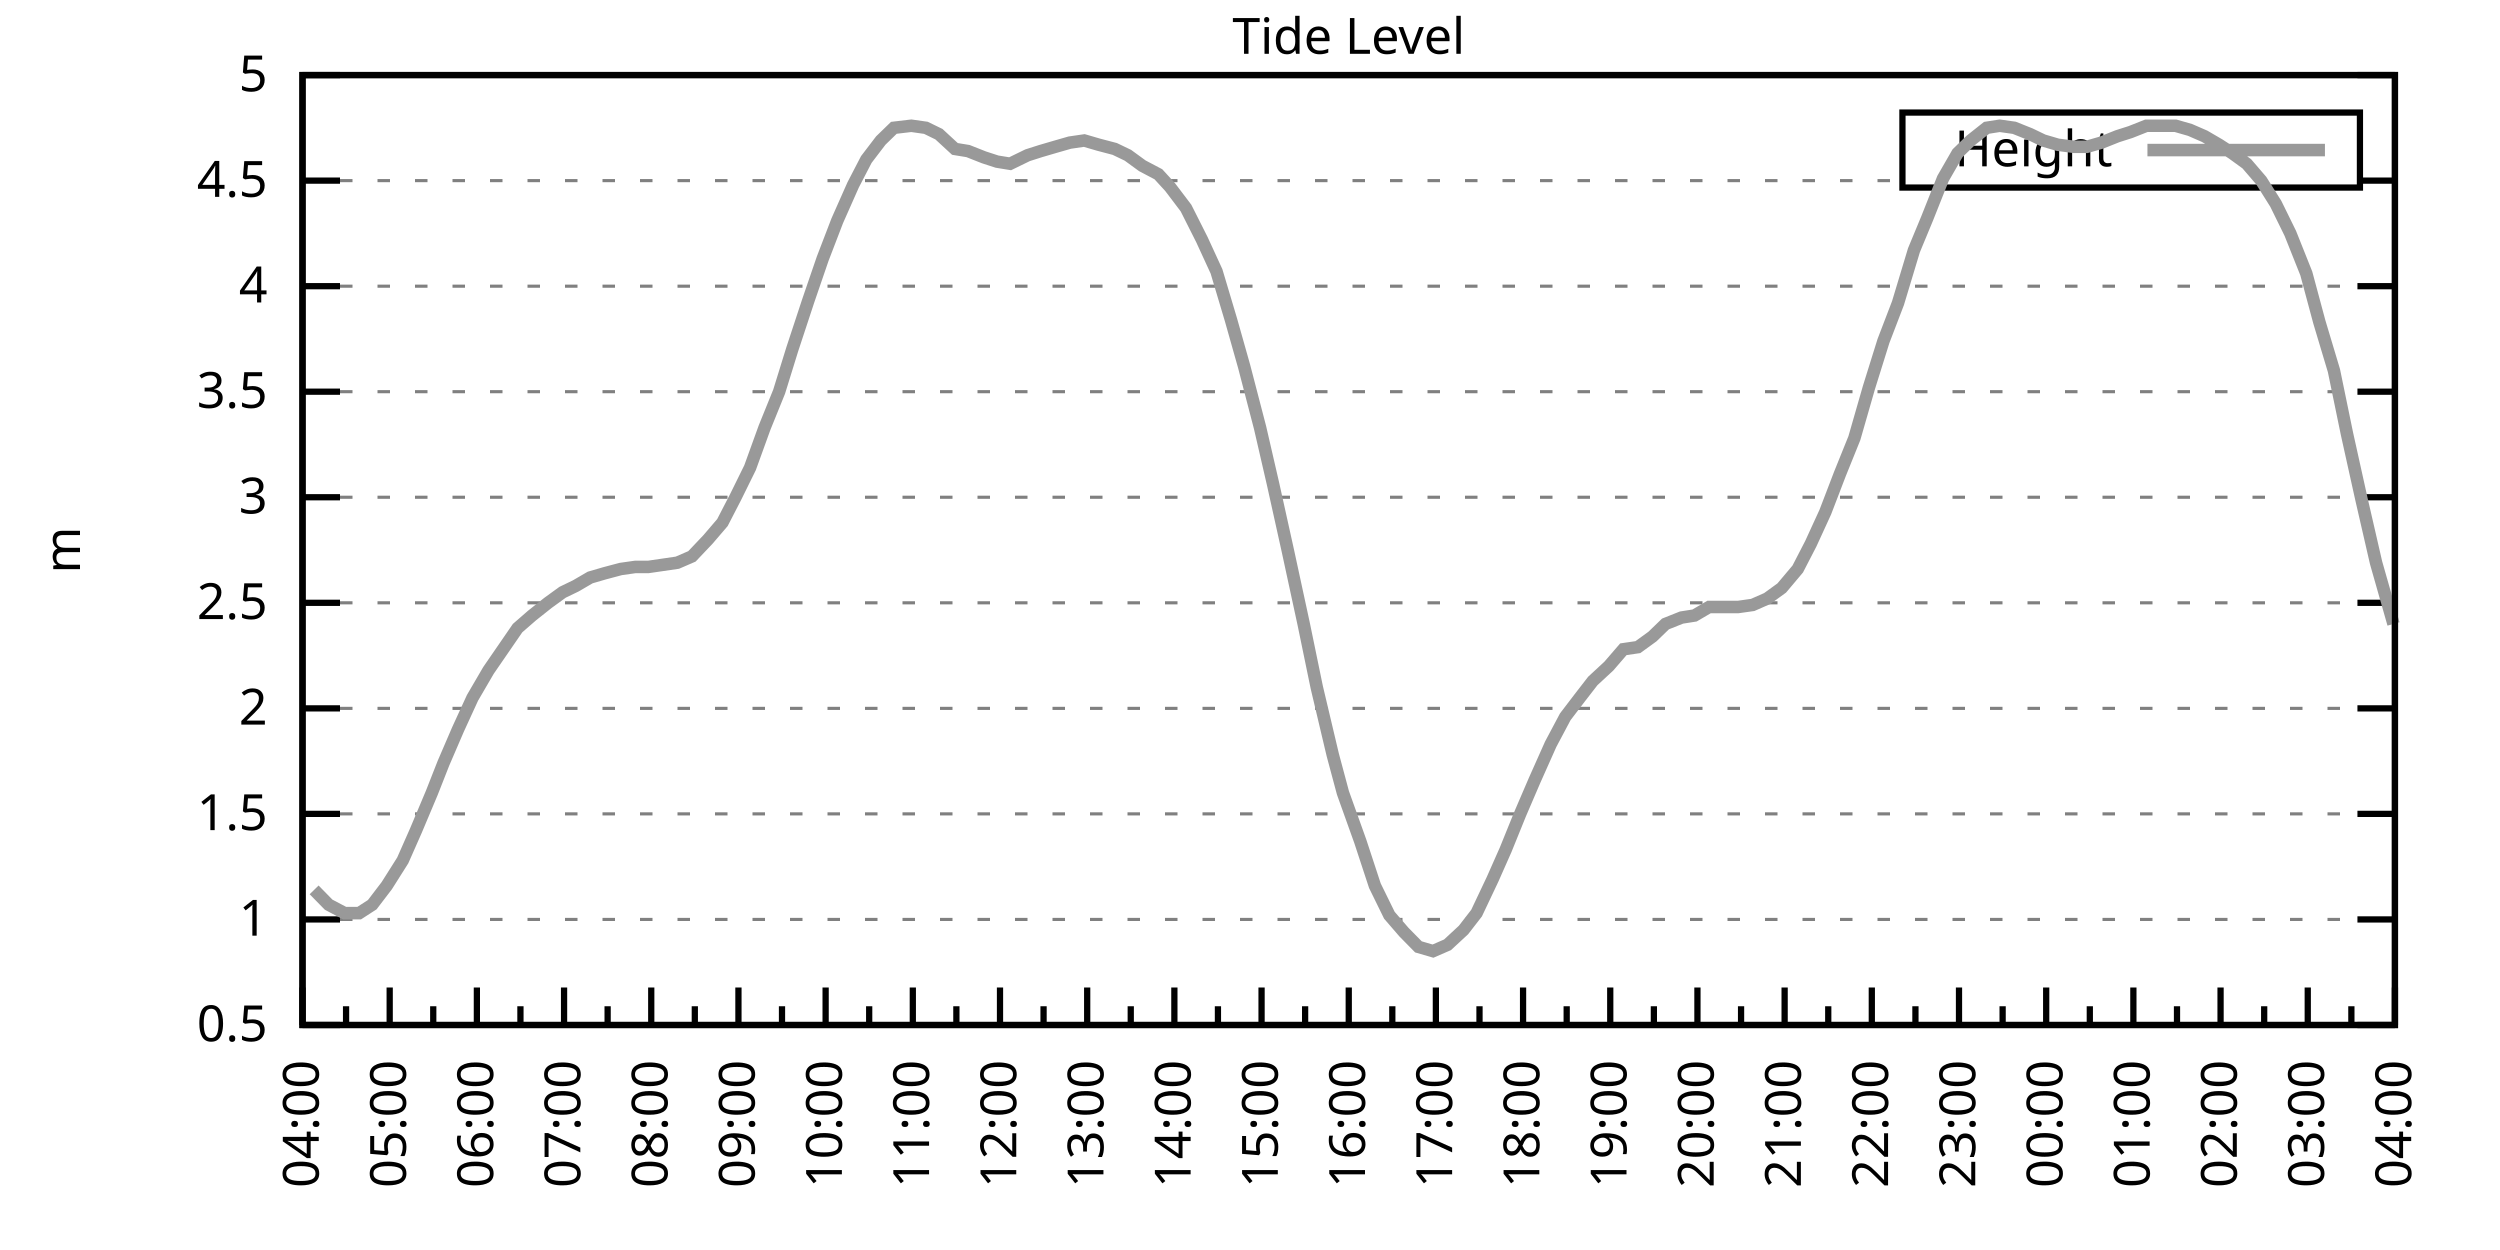
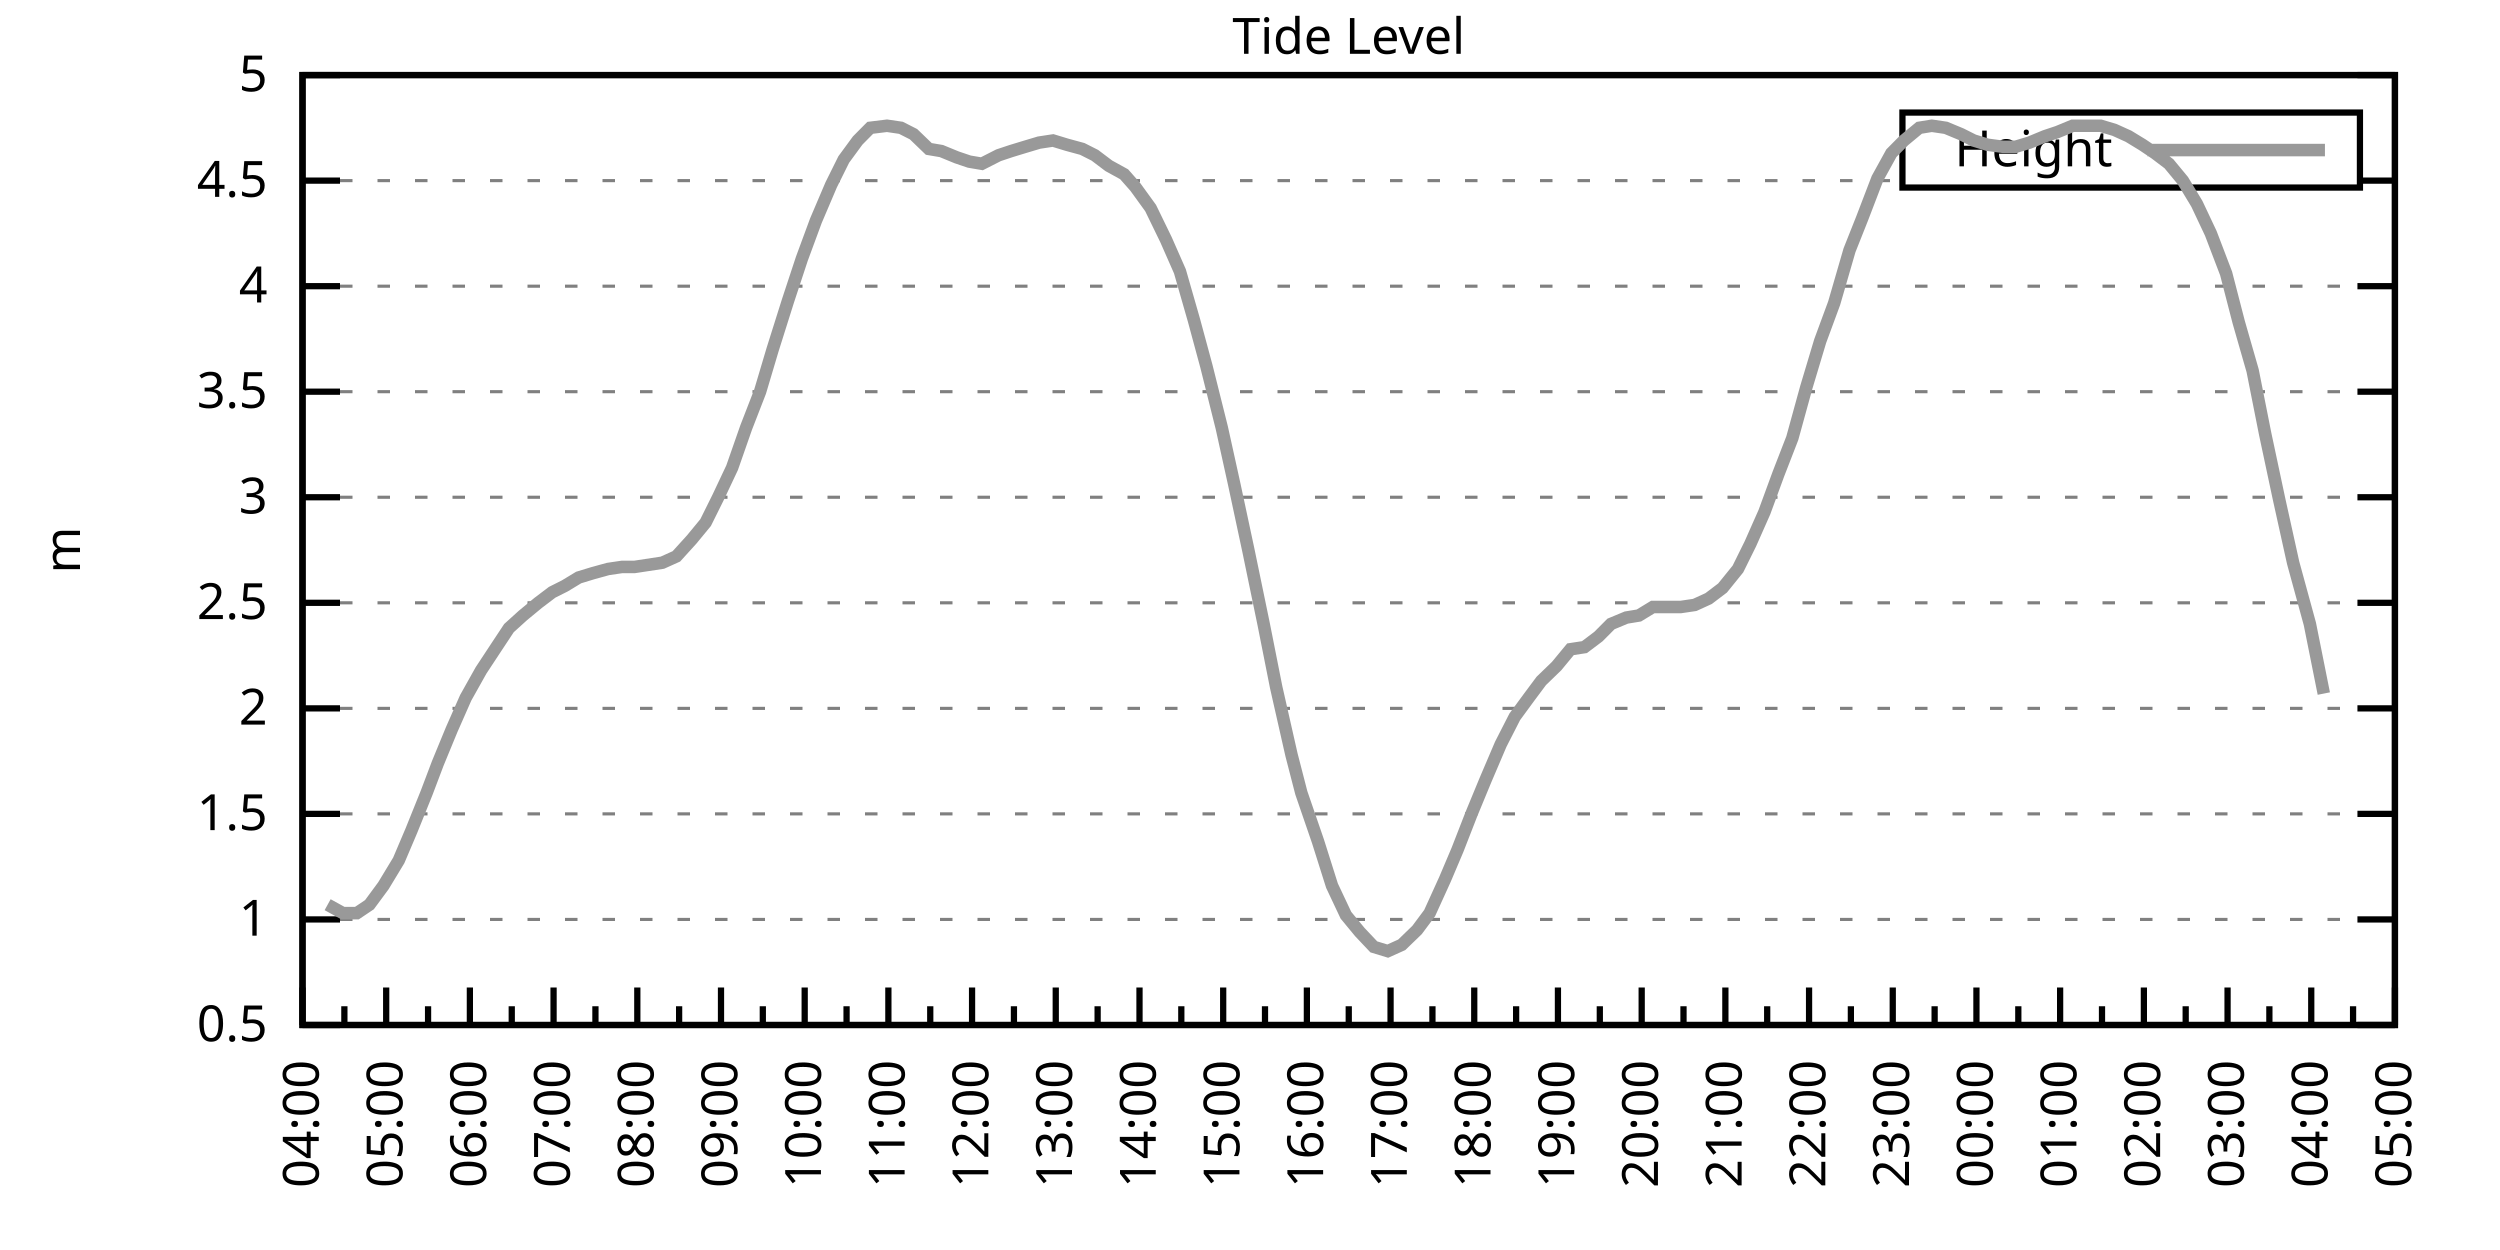
<svg xmlns="http://www.w3.org/2000/svg" xmlns:xlink="http://www.w3.org/1999/xlink" width="400" height="200" viewBox="0 0 400 200">
  <g id="gnuplot_canvas">
    <rect x="0" y="0" width="400" height="200" fill="none" />
    <defs>
      <circle id="gpDot" r="0.5" stroke-width="0.5" stroke="currentColor" />
      <path id="gpPt0" stroke-width="0.333" stroke="currentColor" d="M-1,0 h2 M0,-1 v2" />
      <path id="gpPt1" stroke-width="0.333" stroke="currentColor" d="M-1,-1 L1,1 M1,-1 L-1,1" />
      <path id="gpPt2" stroke-width="0.333" stroke="currentColor" d="M-1,0 L1,0 M0,-1 L0,1 M-1,-1 L1,1 M-1,1 L1,-1" />
      <rect id="gpPt3" stroke-width="0.333" stroke="currentColor" x="-1" y="-1" width="2" height="2" />
      <rect id="gpPt4" stroke-width="0.333" stroke="currentColor" fill="currentColor" x="-1" y="-1" width="2" height="2" />
      <circle id="gpPt5" stroke-width="0.333" stroke="currentColor" cx="0" cy="0" r="1" />
      <use xlink:href="#gpPt5" id="gpPt6" fill="currentColor" stroke="none" />
      <path id="gpPt7" stroke-width="0.333" stroke="currentColor" d="M0,-1.33 L-1.33,0.67 L1.33,0.67 z" />
      <use xlink:href="#gpPt7" id="gpPt8" fill="currentColor" stroke="none" />
      <use xlink:href="#gpPt7" id="gpPt9" stroke="currentColor" transform="rotate(180)" />
      <use xlink:href="#gpPt9" id="gpPt10" fill="currentColor" stroke="none" />
      <use xlink:href="#gpPt3" id="gpPt11" stroke="currentColor" transform="rotate(45)" />
      <use xlink:href="#gpPt11" id="gpPt12" fill="currentColor" stroke="none" />
      <path id="gpPt13" stroke-width="0.333" stroke="currentColor" d="M0,1.330 L1.265,0.411 L0.782,-1.067 L-0.782,-1.076 L-1.265,0.411 z" />
      <use xlink:href="#gpPt13" id="gpPt14" fill="currentColor" stroke="none" />
      <filter id="textbox" filterUnits="objectBoundingBox" x="0" y="0" height="1" width="1">
        <feFlood flood-color="white" flood-opacity="1" result="bgnd" />
        <feComposite in="SourceGraphic" in2="bgnd" operator="atop" />
      </filter>
      <filter id="greybox" filterUnits="objectBoundingBox" x="0" y="0" height="1" width="1">
        <feFlood flood-color="lightgrey" flood-opacity="1" result="grey" />
        <feComposite in="SourceGraphic" in2="grey" operator="atop" />
      </filter>
    </defs>
    <g fill="none" color="white" stroke="currentColor" stroke-width="1.00" stroke-linecap="butt" stroke-linejoin="miter">
</g>
    <g fill="none" color="black" stroke="currentColor" stroke-width="1.00" stroke-linecap="butt" stroke-linejoin="miter">
      <g stroke="none" shape-rendering="crispEdges">
        <polygon fill="rgb(255, 255, 255)" points="48.40,164.00 383.18,164.00 383.18,12.02 48.40,12.02 " />
      </g>
    </g>
    <g fill="none" color="black" stroke="currentColor" stroke-width="1.00" stroke-linecap="butt" stroke-linejoin="miter">
</g>
    <g fill="none" color="black" stroke="black" stroke-width="0.50" stroke-linecap="butt" stroke-linejoin="miter">
</g>
    <g fill="none" color="gray" stroke="currentColor" stroke-width="0.50" stroke-linecap="butt" stroke-linejoin="miter">
      <path stroke="gray" stroke-dasharray="2,4" class="gridline" d="M48.40,164.00 L383.19,164.00  " />
    </g>
    <g fill="none" color="gray" stroke="gray" stroke-width="1.00" stroke-linecap="butt" stroke-linejoin="miter">
</g>
    <g fill="none" color="black" stroke="currentColor" stroke-width="1.00" stroke-linecap="butt" stroke-linejoin="miter">
      <path stroke="black" d="M48.40,164.00 L54.40,164.00 M383.19,164.00 L377.19,164.00  " />
      <g transform="translate(42.80,166.60)" stroke="none" fill="black" font-family="Sans" font-size="8.00" text-anchor="end">
        <text>
          <tspan font-family="Sans"> 0.5</tspan>
        </text>
      </g>
    </g>
    <g fill="none" color="black" stroke="currentColor" stroke-width="1.00" stroke-linecap="butt" stroke-linejoin="miter">
</g>
    <g fill="none" color="black" stroke="black" stroke-width="0.50" stroke-linecap="butt" stroke-linejoin="miter">
</g>
    <g fill="none" color="gray" stroke="currentColor" stroke-width="0.50" stroke-linecap="butt" stroke-linejoin="miter">
      <path stroke="gray" stroke-dasharray="2,4" class="gridline" d="M48.40,147.11 L383.19,147.11  " />
    </g>
    <g fill="none" color="gray" stroke="gray" stroke-width="1.00" stroke-linecap="butt" stroke-linejoin="miter">
</g>
    <g fill="none" color="black" stroke="currentColor" stroke-width="1.00" stroke-linecap="butt" stroke-linejoin="miter">
      <path stroke="black" d="M48.40,147.11 L54.40,147.11 M383.19,147.11 L377.19,147.11  " />
      <g transform="translate(42.80,149.71)" stroke="none" fill="black" font-family="Sans" font-size="8.00" text-anchor="end">
        <text>
          <tspan font-family="Sans"> 1</tspan>
        </text>
      </g>
    </g>
    <g fill="none" color="black" stroke="currentColor" stroke-width="1.00" stroke-linecap="butt" stroke-linejoin="miter">
</g>
    <g fill="none" color="black" stroke="black" stroke-width="0.50" stroke-linecap="butt" stroke-linejoin="miter">
</g>
    <g fill="none" color="gray" stroke="currentColor" stroke-width="0.50" stroke-linecap="butt" stroke-linejoin="miter">
      <path stroke="gray" stroke-dasharray="2,4" class="gridline" d="M48.40,130.22 L383.19,130.22  " />
    </g>
    <g fill="none" color="gray" stroke="gray" stroke-width="1.00" stroke-linecap="butt" stroke-linejoin="miter">
</g>
    <g fill="none" color="black" stroke="currentColor" stroke-width="1.00" stroke-linecap="butt" stroke-linejoin="miter">
      <path stroke="black" d="M48.40,130.22 L54.40,130.22 M383.19,130.22 L377.19,130.22  " />
      <g transform="translate(42.80,132.82)" stroke="none" fill="black" font-family="Sans" font-size="8.00" text-anchor="end">
        <text>
          <tspan font-family="Sans"> 1.5</tspan>
        </text>
      </g>
    </g>
    <g fill="none" color="black" stroke="currentColor" stroke-width="1.00" stroke-linecap="butt" stroke-linejoin="miter">
</g>
    <g fill="none" color="black" stroke="black" stroke-width="0.50" stroke-linecap="butt" stroke-linejoin="miter">
</g>
    <g fill="none" color="gray" stroke="currentColor" stroke-width="0.50" stroke-linecap="butt" stroke-linejoin="miter">
      <path stroke="gray" stroke-dasharray="2,4" class="gridline" d="M48.40,113.34 L383.19,113.34  " />
    </g>
    <g fill="none" color="gray" stroke="gray" stroke-width="1.00" stroke-linecap="butt" stroke-linejoin="miter">
</g>
    <g fill="none" color="black" stroke="currentColor" stroke-width="1.00" stroke-linecap="butt" stroke-linejoin="miter">
      <path stroke="black" d="M48.40,113.34 L54.40,113.34 M383.19,113.34 L377.19,113.34  " />
      <g transform="translate(42.80,115.94)" stroke="none" fill="black" font-family="Sans" font-size="8.00" text-anchor="end">
        <text>
          <tspan font-family="Sans"> 2</tspan>
        </text>
      </g>
    </g>
    <g fill="none" color="black" stroke="currentColor" stroke-width="1.00" stroke-linecap="butt" stroke-linejoin="miter">
</g>
    <g fill="none" color="black" stroke="black" stroke-width="0.50" stroke-linecap="butt" stroke-linejoin="miter">
</g>
    <g fill="none" color="gray" stroke="currentColor" stroke-width="0.50" stroke-linecap="butt" stroke-linejoin="miter">
      <path stroke="gray" stroke-dasharray="2,4" class="gridline" d="M48.40,96.45 L383.19,96.45  " />
    </g>
    <g fill="none" color="gray" stroke="gray" stroke-width="1.00" stroke-linecap="butt" stroke-linejoin="miter">
</g>
    <g fill="none" color="black" stroke="currentColor" stroke-width="1.00" stroke-linecap="butt" stroke-linejoin="miter">
      <path stroke="black" d="M48.40,96.45 L54.40,96.45 M383.19,96.45 L377.19,96.45  " />
      <g transform="translate(42.80,99.05)" stroke="none" fill="black" font-family="Sans" font-size="8.00" text-anchor="end">
        <text>
          <tspan font-family="Sans"> 2.5</tspan>
        </text>
      </g>
    </g>
    <g fill="none" color="black" stroke="currentColor" stroke-width="1.00" stroke-linecap="butt" stroke-linejoin="miter">
</g>
    <g fill="none" color="black" stroke="black" stroke-width="0.50" stroke-linecap="butt" stroke-linejoin="miter">
</g>
    <g fill="none" color="gray" stroke="currentColor" stroke-width="0.50" stroke-linecap="butt" stroke-linejoin="miter">
      <path stroke="gray" stroke-dasharray="2,4" class="gridline" d="M48.40,79.56 L383.19,79.56  " />
    </g>
    <g fill="none" color="gray" stroke="gray" stroke-width="1.00" stroke-linecap="butt" stroke-linejoin="miter">
</g>
    <g fill="none" color="black" stroke="currentColor" stroke-width="1.00" stroke-linecap="butt" stroke-linejoin="miter">
      <path stroke="black" d="M48.40,79.56 L54.40,79.56 M383.19,79.56 L377.19,79.56  " />
      <g transform="translate(42.80,82.16)" stroke="none" fill="black" font-family="Sans" font-size="8.00" text-anchor="end">
        <text>
          <tspan font-family="Sans"> 3</tspan>
        </text>
      </g>
    </g>
    <g fill="none" color="black" stroke="currentColor" stroke-width="1.00" stroke-linecap="butt" stroke-linejoin="miter">
</g>
    <g fill="none" color="black" stroke="black" stroke-width="0.50" stroke-linecap="butt" stroke-linejoin="miter">
</g>
    <g fill="none" color="gray" stroke="currentColor" stroke-width="0.50" stroke-linecap="butt" stroke-linejoin="miter">
      <path stroke="gray" stroke-dasharray="2,4" class="gridline" d="M48.40,62.67 L383.19,62.67  " />
    </g>
    <g fill="none" color="gray" stroke="gray" stroke-width="1.00" stroke-linecap="butt" stroke-linejoin="miter">
</g>
    <g fill="none" color="black" stroke="currentColor" stroke-width="1.00" stroke-linecap="butt" stroke-linejoin="miter">
      <path stroke="black" d="M48.40,62.67 L54.40,62.67 M383.19,62.67 L377.19,62.67  " />
      <g transform="translate(42.80,65.27)" stroke="none" fill="black" font-family="Sans" font-size="8.00" text-anchor="end">
        <text>
          <tspan font-family="Sans"> 3.5</tspan>
        </text>
      </g>
    </g>
    <g fill="none" color="black" stroke="currentColor" stroke-width="1.00" stroke-linecap="butt" stroke-linejoin="miter">
</g>
    <g fill="none" color="black" stroke="black" stroke-width="0.50" stroke-linecap="butt" stroke-linejoin="miter">
</g>
    <g fill="none" color="gray" stroke="currentColor" stroke-width="0.50" stroke-linecap="butt" stroke-linejoin="miter">
      <path stroke="gray" stroke-dasharray="2,4" class="gridline" d="M48.40,45.79 L383.19,45.79  " />
    </g>
    <g fill="none" color="gray" stroke="gray" stroke-width="1.00" stroke-linecap="butt" stroke-linejoin="miter">
</g>
    <g fill="none" color="black" stroke="currentColor" stroke-width="1.00" stroke-linecap="butt" stroke-linejoin="miter">
      <path stroke="black" d="M48.40,45.79 L54.40,45.79 M383.19,45.79 L377.19,45.79  " />
      <g transform="translate(42.80,48.39)" stroke="none" fill="black" font-family="Sans" font-size="8.00" text-anchor="end">
        <text>
          <tspan font-family="Sans"> 4</tspan>
        </text>
      </g>
    </g>
    <g fill="none" color="black" stroke="currentColor" stroke-width="1.00" stroke-linecap="butt" stroke-linejoin="miter">
</g>
    <g fill="none" color="black" stroke="black" stroke-width="0.50" stroke-linecap="butt" stroke-linejoin="miter">
</g>
    <g fill="none" color="gray" stroke="currentColor" stroke-width="0.50" stroke-linecap="butt" stroke-linejoin="miter">
      <path stroke="gray" stroke-dasharray="2,4" class="gridline" d="M48.40,28.90 L304.39,28.90 M377.59,28.90 L383.19,28.90  " />
    </g>
    <g fill="none" color="gray" stroke="gray" stroke-width="1.00" stroke-linecap="butt" stroke-linejoin="miter">
</g>
    <g fill="none" color="black" stroke="currentColor" stroke-width="1.00" stroke-linecap="butt" stroke-linejoin="miter">
      <path stroke="black" d="M48.40,28.90 L54.40,28.90 M383.19,28.90 L377.19,28.90  " />
      <g transform="translate(42.80,31.50)" stroke="none" fill="black" font-family="Sans" font-size="8.00" text-anchor="end">
        <text>
          <tspan font-family="Sans"> 4.5</tspan>
        </text>
      </g>
    </g>
    <g fill="none" color="black" stroke="currentColor" stroke-width="1.00" stroke-linecap="butt" stroke-linejoin="miter">
</g>
    <g fill="none" color="black" stroke="black" stroke-width="0.50" stroke-linecap="butt" stroke-linejoin="miter">
</g>
    <g fill="none" color="gray" stroke="currentColor" stroke-width="0.50" stroke-linecap="butt" stroke-linejoin="miter">
      <path stroke="gray" stroke-dasharray="2,4" class="gridline" d="M48.40,12.01 L383.19,12.01  " />
    </g>
    <g fill="none" color="gray" stroke="gray" stroke-width="1.00" stroke-linecap="butt" stroke-linejoin="miter">
</g>
    <g fill="none" color="black" stroke="currentColor" stroke-width="1.00" stroke-linecap="butt" stroke-linejoin="miter">
      <path stroke="black" d="M48.40,12.01 L54.40,12.01 M383.19,12.01 L377.19,12.01  " />
      <g transform="translate(42.80,14.61)" stroke="none" fill="black" font-family="Sans" font-size="8.00" text-anchor="end">
        <text>
          <tspan font-family="Sans"> 5</tspan>
        </text>
      </g>
    </g>
    <g fill="none" color="black" stroke="currentColor" stroke-width="1.00" stroke-linecap="butt" stroke-linejoin="miter">
      <path stroke="black" d="M48.40,164.00 L48.40,158.00  " />
      <g transform="translate(51.00,169.60) rotate(270)" stroke="none" fill="black" font-family="Sans" font-size="8.00" text-anchor="end">
        <text>
          <tspan font-family="Sans">04:00</tspan>
        </text>
      </g>
    </g>
    <g fill="none" color="black" stroke="currentColor" stroke-width="1.00" stroke-linecap="butt" stroke-linejoin="miter">
-       <path stroke="black" d="M55.37,164.00 L55.37,161.00 M62.35,164.00 L62.35,158.00  " />
-       <g transform="translate(64.95,169.60) rotate(270)" stroke="none" fill="black" font-family="Sans" font-size="8.00" text-anchor="end">
+       <path stroke="black" d="M55.10,164.00 L55.10,161.00 M61.79,164.00 L61.79,158.00  " />
+       <g transform="translate(64.39,169.60) rotate(270)" stroke="none" fill="black" font-family="Sans" font-size="8.00" text-anchor="end">
        <text>
          <tspan font-family="Sans">05:00</tspan>
        </text>
      </g>
    </g>
    <g fill="none" color="black" stroke="currentColor" stroke-width="1.00" stroke-linecap="butt" stroke-linejoin="miter">
-       <path stroke="black" d="M69.32,164.00 L69.32,161.00 M76.30,164.00 L76.30,158.00  " />
-       <g transform="translate(78.90,169.60) rotate(270)" stroke="none" fill="black" font-family="Sans" font-size="8.00" text-anchor="end">
+       <path stroke="black" d="M68.49,164.00 L68.49,161.00 M75.18,164.00 L75.18,158.00  " />
+       <g transform="translate(77.78,169.60) rotate(270)" stroke="none" fill="black" font-family="Sans" font-size="8.00" text-anchor="end">
        <text>
          <tspan font-family="Sans">06:00</tspan>
        </text>
      </g>
    </g>
    <g fill="none" color="black" stroke="currentColor" stroke-width="1.00" stroke-linecap="butt" stroke-linejoin="miter">
-       <path stroke="black" d="M83.27,164.00 L83.27,161.00 M90.25,164.00 L90.25,158.00  " />
-       <g transform="translate(92.85,169.60) rotate(270)" stroke="none" fill="black" font-family="Sans" font-size="8.00" text-anchor="end">
+       <path stroke="black" d="M81.88,164.00 L81.88,161.00 M88.57,164.00 L88.57,158.00  " />
+       <g transform="translate(91.17,169.60) rotate(270)" stroke="none" fill="black" font-family="Sans" font-size="8.00" text-anchor="end">
        <text>
          <tspan font-family="Sans">07:00</tspan>
        </text>
      </g>
    </g>
    <g fill="none" color="black" stroke="currentColor" stroke-width="1.00" stroke-linecap="butt" stroke-linejoin="miter">
-       <path stroke="black" d="M97.22,164.00 L97.22,161.00 M104.20,164.00 L104.20,158.00  " />
-       <g transform="translate(106.80,169.60) rotate(270)" stroke="none" fill="black" font-family="Sans" font-size="8.00" text-anchor="end">
+       <path stroke="black" d="M95.27,164.00 L95.27,161.00 M101.97,164.00 L101.97,158.00  " />
+       <g transform="translate(104.57,169.60) rotate(270)" stroke="none" fill="black" font-family="Sans" font-size="8.00" text-anchor="end">
        <text>
          <tspan font-family="Sans">08:00</tspan>
        </text>
      </g>
    </g>
    <g fill="none" color="black" stroke="currentColor" stroke-width="1.00" stroke-linecap="butt" stroke-linejoin="miter">
-       <path stroke="black" d="M111.17,164.00 L111.17,161.00 M118.15,164.00 L118.15,158.00  " />
-       <g transform="translate(120.75,169.60) rotate(270)" stroke="none" fill="black" font-family="Sans" font-size="8.00" text-anchor="end">
+       <path stroke="black" d="M108.66,164.00 L108.66,161.00 M115.36,164.00 L115.36,158.00  " />
+       <g transform="translate(117.96,169.60) rotate(270)" stroke="none" fill="black" font-family="Sans" font-size="8.00" text-anchor="end">
        <text>
          <tspan font-family="Sans">09:00</tspan>
        </text>
      </g>
    </g>
    <g fill="none" color="black" stroke="currentColor" stroke-width="1.00" stroke-linecap="butt" stroke-linejoin="miter">
-       <path stroke="black" d="M125.12,164.00 L125.12,161.00 M132.10,164.00 L132.10,158.00  " />
-       <g transform="translate(134.70,169.60) rotate(270)" stroke="none" fill="black" font-family="Sans" font-size="8.00" text-anchor="end">
+       <path stroke="black" d="M122.05,164.00 L122.05,161.00 M128.75,164.00 L128.75,158.00  " />
+       <g transform="translate(131.35,169.60) rotate(270)" stroke="none" fill="black" font-family="Sans" font-size="8.00" text-anchor="end">
        <text>
          <tspan font-family="Sans">10:00</tspan>
        </text>
      </g>
    </g>
    <g fill="none" color="black" stroke="currentColor" stroke-width="1.00" stroke-linecap="butt" stroke-linejoin="miter">
-       <path stroke="black" d="M139.07,164.00 L139.07,161.00 M146.05,164.00 L146.05,158.00  " />
-       <g transform="translate(148.65,169.60) rotate(270)" stroke="none" fill="black" font-family="Sans" font-size="8.00" text-anchor="end">
+       <path stroke="black" d="M135.45,164.00 L135.45,161.00 M142.14,164.00 L142.14,158.00  " />
+       <g transform="translate(144.74,169.60) rotate(270)" stroke="none" fill="black" font-family="Sans" font-size="8.00" text-anchor="end">
        <text>
          <tspan font-family="Sans">11:00</tspan>
        </text>
      </g>
    </g>
    <g fill="none" color="black" stroke="currentColor" stroke-width="1.00" stroke-linecap="butt" stroke-linejoin="miter">
-       <path stroke="black" d="M153.02,164.00 L153.02,161.00 M160.00,164.00 L160.00,158.00  " />
-       <g transform="translate(162.60,169.60) rotate(270)" stroke="none" fill="black" font-family="Sans" font-size="8.00" text-anchor="end">
+       <path stroke="black" d="M148.84,164.00 L148.84,161.00 M155.53,164.00 L155.53,158.00  " />
+       <g transform="translate(158.13,169.60) rotate(270)" stroke="none" fill="black" font-family="Sans" font-size="8.00" text-anchor="end">
        <text>
          <tspan font-family="Sans">12:00</tspan>
        </text>
      </g>
    </g>
    <g fill="none" color="black" stroke="currentColor" stroke-width="1.00" stroke-linecap="butt" stroke-linejoin="miter">
-       <path stroke="black" d="M166.97,164.00 L166.97,161.00 M173.95,164.00 L173.95,158.00  " />
-       <g transform="translate(176.55,169.60) rotate(270)" stroke="none" fill="black" font-family="Sans" font-size="8.00" text-anchor="end">
+       <path stroke="black" d="M162.23,164.00 L162.23,161.00 M168.92,164.00 L168.92,158.00  " />
+       <g transform="translate(171.52,169.60) rotate(270)" stroke="none" fill="black" font-family="Sans" font-size="8.00" text-anchor="end">
        <text>
          <tspan font-family="Sans">13:00</tspan>
        </text>
      </g>
    </g>
    <g fill="none" color="black" stroke="currentColor" stroke-width="1.00" stroke-linecap="butt" stroke-linejoin="miter">
-       <path stroke="black" d="M180.92,164.00 L180.92,161.00 M187.90,164.00 L187.90,158.00  " />
-       <g transform="translate(190.50,169.60) rotate(270)" stroke="none" fill="black" font-family="Sans" font-size="8.00" text-anchor="end">
+       <path stroke="black" d="M175.62,164.00 L175.62,161.00 M182.32,164.00 L182.32,158.00  " />
+       <g transform="translate(184.92,169.60) rotate(270)" stroke="none" fill="black" font-family="Sans" font-size="8.00" text-anchor="end">
        <text>
          <tspan font-family="Sans">14:00</tspan>
        </text>
      </g>
    </g>
    <g fill="none" color="black" stroke="currentColor" stroke-width="1.00" stroke-linecap="butt" stroke-linejoin="miter">
-       <path stroke="black" d="M194.87,164.00 L194.87,161.00 M201.85,164.00 L201.85,158.00  " />
-       <g transform="translate(204.45,169.60) rotate(270)" stroke="none" fill="black" font-family="Sans" font-size="8.00" text-anchor="end">
+       <path stroke="black" d="M189.01,164.00 L189.01,161.00 M195.71,164.00 L195.71,158.00  " />
+       <g transform="translate(198.31,169.60) rotate(270)" stroke="none" fill="black" font-family="Sans" font-size="8.00" text-anchor="end">
        <text>
          <tspan font-family="Sans">15:00</tspan>
        </text>
      </g>
    </g>
    <g fill="none" color="black" stroke="currentColor" stroke-width="1.00" stroke-linecap="butt" stroke-linejoin="miter">
-       <path stroke="black" d="M208.82,164.00 L208.82,161.00 M215.80,164.00 L215.80,158.00  " />
-       <g transform="translate(218.40,169.60) rotate(270)" stroke="none" fill="black" font-family="Sans" font-size="8.00" text-anchor="end">
+       <path stroke="black" d="M202.40,164.00 L202.40,161.00 M209.10,164.00 L209.10,158.00  " />
+       <g transform="translate(211.70,169.60) rotate(270)" stroke="none" fill="black" font-family="Sans" font-size="8.00" text-anchor="end">
        <text>
          <tspan font-family="Sans">16:00</tspan>
        </text>
      </g>
    </g>
    <g fill="none" color="black" stroke="currentColor" stroke-width="1.00" stroke-linecap="butt" stroke-linejoin="miter">
-       <path stroke="black" d="M222.77,164.00 L222.77,161.00 M229.74,164.00 L229.74,158.00  " />
-       <g transform="translate(232.34,169.60) rotate(270)" stroke="none" fill="black" font-family="Sans" font-size="8.00" text-anchor="end">
+       <path stroke="black" d="M215.80,164.00 L215.80,161.00 M222.49,164.00 L222.49,158.00  " />
+       <g transform="translate(225.09,169.60) rotate(270)" stroke="none" fill="black" font-family="Sans" font-size="8.00" text-anchor="end">
        <text>
          <tspan font-family="Sans">17:00</tspan>
        </text>
      </g>
    </g>
    <g fill="none" color="black" stroke="currentColor" stroke-width="1.00" stroke-linecap="butt" stroke-linejoin="miter">
-       <path stroke="black" d="M236.72,164.00 L236.72,161.00 M243.69,164.00 L243.69,158.00  " />
-       <g transform="translate(246.29,169.60) rotate(270)" stroke="none" fill="black" font-family="Sans" font-size="8.00" text-anchor="end">
+       <path stroke="black" d="M229.19,164.00 L229.19,161.00 M235.88,164.00 L235.88,158.00  " />
+       <g transform="translate(238.48,169.60) rotate(270)" stroke="none" fill="black" font-family="Sans" font-size="8.00" text-anchor="end">
        <text>
          <tspan font-family="Sans">18:00</tspan>
        </text>
      </g>
    </g>
    <g fill="none" color="black" stroke="currentColor" stroke-width="1.00" stroke-linecap="butt" stroke-linejoin="miter">
-       <path stroke="black" d="M250.67,164.00 L250.67,161.00 M257.64,164.00 L257.64,158.00  " />
-       <g transform="translate(260.24,169.60) rotate(270)" stroke="none" fill="black" font-family="Sans" font-size="8.00" text-anchor="end">
+       <path stroke="black" d="M242.58,164.00 L242.58,161.00 M249.27,164.00 L249.27,158.00  " />
+       <g transform="translate(251.87,169.60) rotate(270)" stroke="none" fill="black" font-family="Sans" font-size="8.00" text-anchor="end">
        <text>
          <tspan font-family="Sans">19:00</tspan>
        </text>
      </g>
    </g>
    <g fill="none" color="black" stroke="currentColor" stroke-width="1.00" stroke-linecap="butt" stroke-linejoin="miter">
-       <path stroke="black" d="M264.62,164.00 L264.62,161.00 M271.59,164.00 L271.59,158.00  " />
-       <g transform="translate(274.19,169.60) rotate(270)" stroke="none" fill="black" font-family="Sans" font-size="8.00" text-anchor="end">
+       <path stroke="black" d="M255.97,164.00 L255.97,161.00 M262.67,164.00 L262.67,158.00  " />
+       <g transform="translate(265.27,169.60) rotate(270)" stroke="none" fill="black" font-family="Sans" font-size="8.00" text-anchor="end">
        <text>
          <tspan font-family="Sans">20:00</tspan>
        </text>
      </g>
    </g>
    <g fill="none" color="black" stroke="currentColor" stroke-width="1.00" stroke-linecap="butt" stroke-linejoin="miter">
-       <path stroke="black" d="M278.57,164.00 L278.57,161.00 M285.54,164.00 L285.54,158.00  " />
-       <g transform="translate(288.14,169.60) rotate(270)" stroke="none" fill="black" font-family="Sans" font-size="8.00" text-anchor="end">
+       <path stroke="black" d="M269.36,164.00 L269.36,161.00 M276.06,164.00 L276.06,158.00  " />
+       <g transform="translate(278.66,169.60) rotate(270)" stroke="none" fill="black" font-family="Sans" font-size="8.00" text-anchor="end">
        <text>
          <tspan font-family="Sans">21:00</tspan>
        </text>
      </g>
    </g>
    <g fill="none" color="black" stroke="currentColor" stroke-width="1.00" stroke-linecap="butt" stroke-linejoin="miter">
-       <path stroke="black" d="M292.52,164.00 L292.52,161.00 M299.49,164.00 L299.49,158.00  " />
-       <g transform="translate(302.09,169.60) rotate(270)" stroke="none" fill="black" font-family="Sans" font-size="8.00" text-anchor="end">
+       <path stroke="black" d="M282.75,164.00 L282.75,161.00 M289.45,164.00 L289.45,158.00  " />
+       <g transform="translate(292.05,169.60) rotate(270)" stroke="none" fill="black" font-family="Sans" font-size="8.00" text-anchor="end">
        <text>
          <tspan font-family="Sans">22:00</tspan>
        </text>
      </g>
    </g>
    <g fill="none" color="black" stroke="currentColor" stroke-width="1.00" stroke-linecap="butt" stroke-linejoin="miter">
-       <path stroke="black" d="M306.47,164.00 L306.47,161.00 M313.44,164.00 L313.44,158.00  " />
-       <g transform="translate(316.04,169.60) rotate(270)" stroke="none" fill="black" font-family="Sans" font-size="8.00" text-anchor="end">
+       <path stroke="black" d="M296.14,164.00 L296.14,161.00 M302.84,164.00 L302.84,158.00  " />
+       <g transform="translate(305.44,169.60) rotate(270)" stroke="none" fill="black" font-family="Sans" font-size="8.00" text-anchor="end">
        <text>
          <tspan font-family="Sans">23:00</tspan>
        </text>
      </g>
    </g>
    <g fill="none" color="black" stroke="currentColor" stroke-width="1.00" stroke-linecap="butt" stroke-linejoin="miter">
-       <path stroke="black" d="M320.42,164.00 L320.42,161.00 M327.39,164.00 L327.39,158.00  " />
-       <g transform="translate(329.99,169.60) rotate(270)" stroke="none" fill="black" font-family="Sans" font-size="8.00" text-anchor="end">
+       <path stroke="black" d="M309.54,164.00 L309.54,161.00 M316.23,164.00 L316.23,158.00  " />
+       <g transform="translate(318.83,169.60) rotate(270)" stroke="none" fill="black" font-family="Sans" font-size="8.00" text-anchor="end">
        <text>
          <tspan font-family="Sans">00:00</tspan>
        </text>
      </g>
    </g>
    <g fill="none" color="black" stroke="currentColor" stroke-width="1.00" stroke-linecap="butt" stroke-linejoin="miter">
-       <path stroke="black" d="M334.37,164.00 L334.37,161.00 M341.34,164.00 L341.34,158.00  " />
-       <g transform="translate(343.94,169.60) rotate(270)" stroke="none" fill="black" font-family="Sans" font-size="8.00" text-anchor="end">
+       <path stroke="black" d="M322.93,164.00 L322.93,161.00 M329.62,164.00 L329.62,158.00  " />
+       <g transform="translate(332.22,169.60) rotate(270)" stroke="none" fill="black" font-family="Sans" font-size="8.00" text-anchor="end">
        <text>
          <tspan font-family="Sans">01:00</tspan>
        </text>
      </g>
    </g>
    <g fill="none" color="black" stroke="currentColor" stroke-width="1.00" stroke-linecap="butt" stroke-linejoin="miter">
-       <path stroke="black" d="M348.32,164.00 L348.32,161.00 M355.29,164.00 L355.29,158.00  " />
-       <g transform="translate(357.89,169.60) rotate(270)" stroke="none" fill="black" font-family="Sans" font-size="8.00" text-anchor="end">
+       <path stroke="black" d="M336.32,164.00 L336.32,161.00 M343.02,164.00 L343.02,158.00  " />
+       <g transform="translate(345.62,169.60) rotate(270)" stroke="none" fill="black" font-family="Sans" font-size="8.00" text-anchor="end">
        <text>
          <tspan font-family="Sans">02:00</tspan>
        </text>
      </g>
    </g>
    <g fill="none" color="black" stroke="currentColor" stroke-width="1.00" stroke-linecap="butt" stroke-linejoin="miter">
-       <path stroke="black" d="M362.27,164.00 L362.27,161.00 M369.24,164.00 L369.24,158.00  " />
-       <g transform="translate(371.84,169.60) rotate(270)" stroke="none" fill="black" font-family="Sans" font-size="8.00" text-anchor="end">
+       <path stroke="black" d="M349.71,164.00 L349.71,161.00 M356.41,164.00 L356.41,158.00  " />
+       <g transform="translate(359.01,169.60) rotate(270)" stroke="none" fill="black" font-family="Sans" font-size="8.00" text-anchor="end">
        <text>
          <tspan font-family="Sans">03:00</tspan>
        </text>
      </g>
    </g>
    <g fill="none" color="black" stroke="currentColor" stroke-width="1.00" stroke-linecap="butt" stroke-linejoin="miter">
-       <path stroke="black" d="M376.22,164.00 L376.22,161.00 M383.19,164.00 L383.19,158.00  " />
+       <path stroke="black" d="M363.10,164.00 L363.10,161.00 M369.80,164.00 L369.80,158.00  " />
+       <g transform="translate(372.40,169.60) rotate(270)" stroke="none" fill="black" font-family="Sans" font-size="8.00" text-anchor="end">
+         <text>
+           <tspan font-family="Sans">04:00</tspan>
+         </text>
+       </g>
+     </g>
+     <g fill="none" color="black" stroke="currentColor" stroke-width="1.00" stroke-linecap="butt" stroke-linejoin="miter">
+       <path stroke="black" d="M376.49,164.00 L376.49,161.00 M383.19,164.00 L383.19,158.00  " />
      <g transform="translate(385.79,169.60) rotate(270)" stroke="none" fill="black" font-family="Sans" font-size="8.00" text-anchor="end">
        <text>
-           <tspan font-family="Sans">04:00</tspan>
+           <tspan font-family="Sans">05:00</tspan>
        </text>
      </g>
    </g>
    <g fill="none" color="black" stroke="currentColor" stroke-width="1.00" stroke-linecap="butt" stroke-linejoin="miter">
</g>
    <g fill="none" color="black" stroke="currentColor" stroke-width="1.00" stroke-linecap="butt" stroke-linejoin="miter">
      <path stroke="black" d="M48.40,12.01 L48.40,164.00 L383.19,164.00 L383.19,12.01 L48.40,12.01 Z  " />
    </g>
    <g fill="none" color="black" stroke="currentColor" stroke-width="1.00" stroke-linecap="butt" stroke-linejoin="miter">
      <g transform="translate(12.80,88.01) rotate(270)" stroke="none" fill="black" font-family="Sans" font-size="8.00" text-anchor="middle">
        <text>
          <tspan font-family="Sans">m</tspan>
        </text>
      </g>
    </g>
    <g fill="none" color="black" stroke="currentColor" stroke-width="1.00" stroke-linecap="butt" stroke-linejoin="miter">
</g>
    <g fill="none" color="black" stroke="currentColor" stroke-width="1.00" stroke-linecap="butt" stroke-linejoin="miter">
      <path stroke="black" d="M304.39,30.01 L304.39,18.01 L377.59,18.01 L377.59,30.01 L304.39,30.01 Z  " />
    </g>
    <g id="Tide_level_plot_1">
      <g fill="none" color="white" stroke="black" stroke-width="2.00" stroke-linecap="butt" stroke-linejoin="miter">
</g>
      <g fill="none" color="black" stroke="currentColor" stroke-width="2.00" stroke-linecap="butt" stroke-linejoin="miter">
        <g transform="translate(337.99,26.61)" stroke="none" fill="black" font-family="Sans" font-size="8.00" text-anchor="end">
          <text>
            <tspan font-family="Sans">Height</tspan>
          </text>
        </g>
      </g>
      <g fill="none" color="black" stroke="currentColor" stroke-width="2.00" stroke-linecap="butt" stroke-linejoin="miter">
-         <path stroke="rgb(153, 153, 153)" d="M343.59,24.01 L371.99,24.01 M50.26,142.38 L52.58,144.75 L55.14,146.10 L57.47,146.10 L59.56,144.75 L61.88,141.71   L64.44,137.66 L66.53,132.93 L69.09,126.85 L70.95,122.12 L73.28,116.71 L75.60,111.65 L78.16,107.26 L80.72,103.54   L82.81,100.50 L85.13,98.48 L87.69,96.45 L90.02,94.76 L92.11,93.75 L94.43,92.40 L96.76,91.72 L99.32,91.04   L101.64,90.71 L103.73,90.71 L106.06,90.37 L108.38,90.03 L110.71,89.02 L113.27,86.32 L115.59,83.61 L117.68,79.56   L120.01,74.83 L122.33,68.42 L124.66,62.67 L126.75,55.92 L129.31,48.15 L131.63,41.39 L133.96,35.32 L136.51,29.57   L138.61,25.52 L140.93,22.48 L143.02,20.45 L145.81,20.12 L148.14,20.45 L150.23,21.47 L152.79,23.83 L154.88,24.17   L157.44,25.18 L159.53,25.86 L161.62,26.20 L164.41,24.84 L166.51,24.17 L168.83,23.49 L171.16,22.82 L173.48,22.48   L175.81,23.16 L178.36,23.83 L180.46,24.84 L182.78,26.53 L185.34,27.88 L187.20,29.91 L189.76,33.29 L192.31,38.35   L194.64,43.42 L196.96,51.19 L199.06,58.62 L201.61,68.42 L203.71,77.53 L206.03,88.00 L208.59,99.83 L210.68,109.96   L213.24,120.77 L214.87,126.85 L217.65,134.62 L219.98,141.71 L222.30,146.44 L224.63,149.14 L226.95,151.50 L229.28,152.18   L231.60,151.17 L234.16,148.80 L236.25,146.10 L238.81,140.69 L240.90,135.97 L243.23,130.22 L245.55,124.82 L248.11,119.08   L250.44,114.69 L252.76,111.65 L254.85,108.95 L257.41,106.58 L259.74,103.88 L262.06,103.54 L264.39,101.85 L266.48,99.83   L269.04,98.81 L271.13,98.48 L273.45,97.12 L276.01,97.12 L278.10,97.12 L280.43,96.79 L282.75,95.77 L285.08,94.08   L287.64,91.04 L289.73,86.99 L292.05,81.93 L294.38,75.85 L296.70,70.10 L299.03,62.00 L301.35,54.57 L303.68,48.49   L306.23,40.04 L308.33,34.98 L310.88,28.56 L313.21,24.51 L315.30,22.48 L317.86,20.45 L319.95,20.12 L322.28,20.45   L324.83,21.47 L326.93,22.48 L329.25,23.16 L331.81,23.49 L333.90,23.49 L336.23,22.82 L338.78,21.80 L340.88,21.13   L343.43,20.12 L345.76,20.12 L348.08,20.12 L350.41,20.79 L352.73,21.80 L355.06,23.16 L357.15,24.51 L359.48,26.20   L361.80,28.90 L364.13,32.61 L366.45,37.34 L369.01,43.76 L371.10,51.53 L373.43,59.30 L375.52,69.43 L377.84,79.90   L380.17,90.03 L382.96,99.83  " />
+         <path stroke="rgb(153, 153, 153)" d="M343.59,24.01 L371.99,24.01 M52.42,144.75 L54.87,146.10 L57.10,146.10 L59.11,144.75 L61.35,141.71 L63.80,137.66   L65.81,132.93 L68.26,126.85 L70.05,122.12 L72.28,116.71 L74.51,111.65 L76.97,107.26 L79.42,103.54 L81.43,100.50   L83.66,98.48 L86.12,96.45 L88.35,94.76 L90.36,93.75 L92.59,92.40 L94.82,91.72 L97.28,91.04 L99.51,90.71   L101.52,90.71 L103.75,90.37 L105.98,90.03 L108.22,89.02 L110.67,86.32 L112.90,83.61 L114.91,79.56 L117.14,74.83   L119.38,68.42 L121.61,62.67 L123.62,55.92 L126.07,48.15 L128.30,41.39 L130.54,35.32 L132.99,29.57 L135.00,25.52   L137.23,22.48 L139.24,20.45 L141.92,20.12 L144.15,20.45 L146.16,21.47 L148.61,23.83 L150.62,24.17 L153.08,25.18   L155.09,25.86 L157.10,26.20 L159.77,24.84 L161.78,24.17 L164.01,23.49 L166.25,22.82 L168.48,22.48 L170.71,23.16   L173.17,23.83 L175.17,24.84 L177.41,26.53 L179.86,27.88 L181.65,29.91 L184.10,33.29 L186.56,38.35 L188.79,43.42   L191.02,51.19 L193.03,58.62 L195.48,68.42 L197.49,77.53 L199.73,88.00 L202.18,99.83 L204.19,109.96 L206.64,120.77   L208.21,126.85 L210.88,134.62 L213.12,141.71 L215.35,146.44 L217.58,149.14 L219.81,151.50 L222.04,152.18 L224.28,151.17   L226.73,148.80 L228.74,146.10 L231.20,140.69 L233.20,135.97 L235.44,130.22 L237.67,124.82 L240.12,119.08 L242.36,114.69   L244.59,111.65 L246.60,108.95 L249.05,106.58 L251.28,103.88 L253.51,103.54 L255.75,101.85 L257.76,99.83 L260.21,98.81   L262.22,98.48 L264.45,97.12 L266.91,97.12 L268.92,97.12 L271.15,96.79 L273.38,95.77 L275.61,94.08 L278.07,91.04   L280.07,86.99 L282.31,81.93 L284.54,75.85 L286.77,70.10 L289.00,62.00 L291.23,54.57 L293.47,48.49 L295.92,40.04   L297.93,34.98 L300.39,28.56 L302.62,24.51 L304.63,22.48 L307.08,20.45 L309.09,20.12 L311.32,20.45 L313.78,21.47   L315.79,22.48 L318.02,23.16 L320.47,23.49 L322.48,23.49 L324.71,22.82 L327.17,21.80 L329.18,21.13 L331.63,20.12   L333.86,20.12 L336.10,20.12 L338.33,20.79 L340.56,21.80 L342.79,23.16 L344.80,24.51 L347.03,26.20 L349.26,28.90   L351.50,32.61 L353.73,37.34 L356.18,43.76 L358.19,51.53 L360.42,59.30 L362.43,69.43 L364.66,79.90 L366.90,90.03   L369.58,99.83 L371.81,110.97  " />
      </g>
    </g>
    <g fill="none" color="black" stroke="currentColor" stroke-width="2.00" stroke-linecap="butt" stroke-linejoin="miter">
</g>
    <g fill="none" color="black" stroke="black" stroke-width="1.00" stroke-linecap="butt" stroke-linejoin="miter">
</g>
    <g fill="none" color="black" stroke="currentColor" stroke-width="1.00" stroke-linecap="butt" stroke-linejoin="miter">
      <path stroke="black" d="M48.40,12.01 L48.40,164.00 L383.19,164.00 L383.19,12.01 L48.40,12.01 Z  " />
    </g>
    <g fill="none" color="black" stroke="currentColor" stroke-width="1.00" stroke-linecap="butt" stroke-linejoin="miter">
      <g transform="translate(215.79,8.61)" stroke="none" fill="black" font-family="Sans" font-size="8.00" text-anchor="middle">
        <text>
          <tspan font-family="Sans">Tide Level</tspan>
        </text>
      </g>
    </g>
    <g fill="none" color="black" stroke="currentColor" stroke-width="1.00" stroke-linecap="butt" stroke-linejoin="miter">
</g>
  </g>
</svg>
